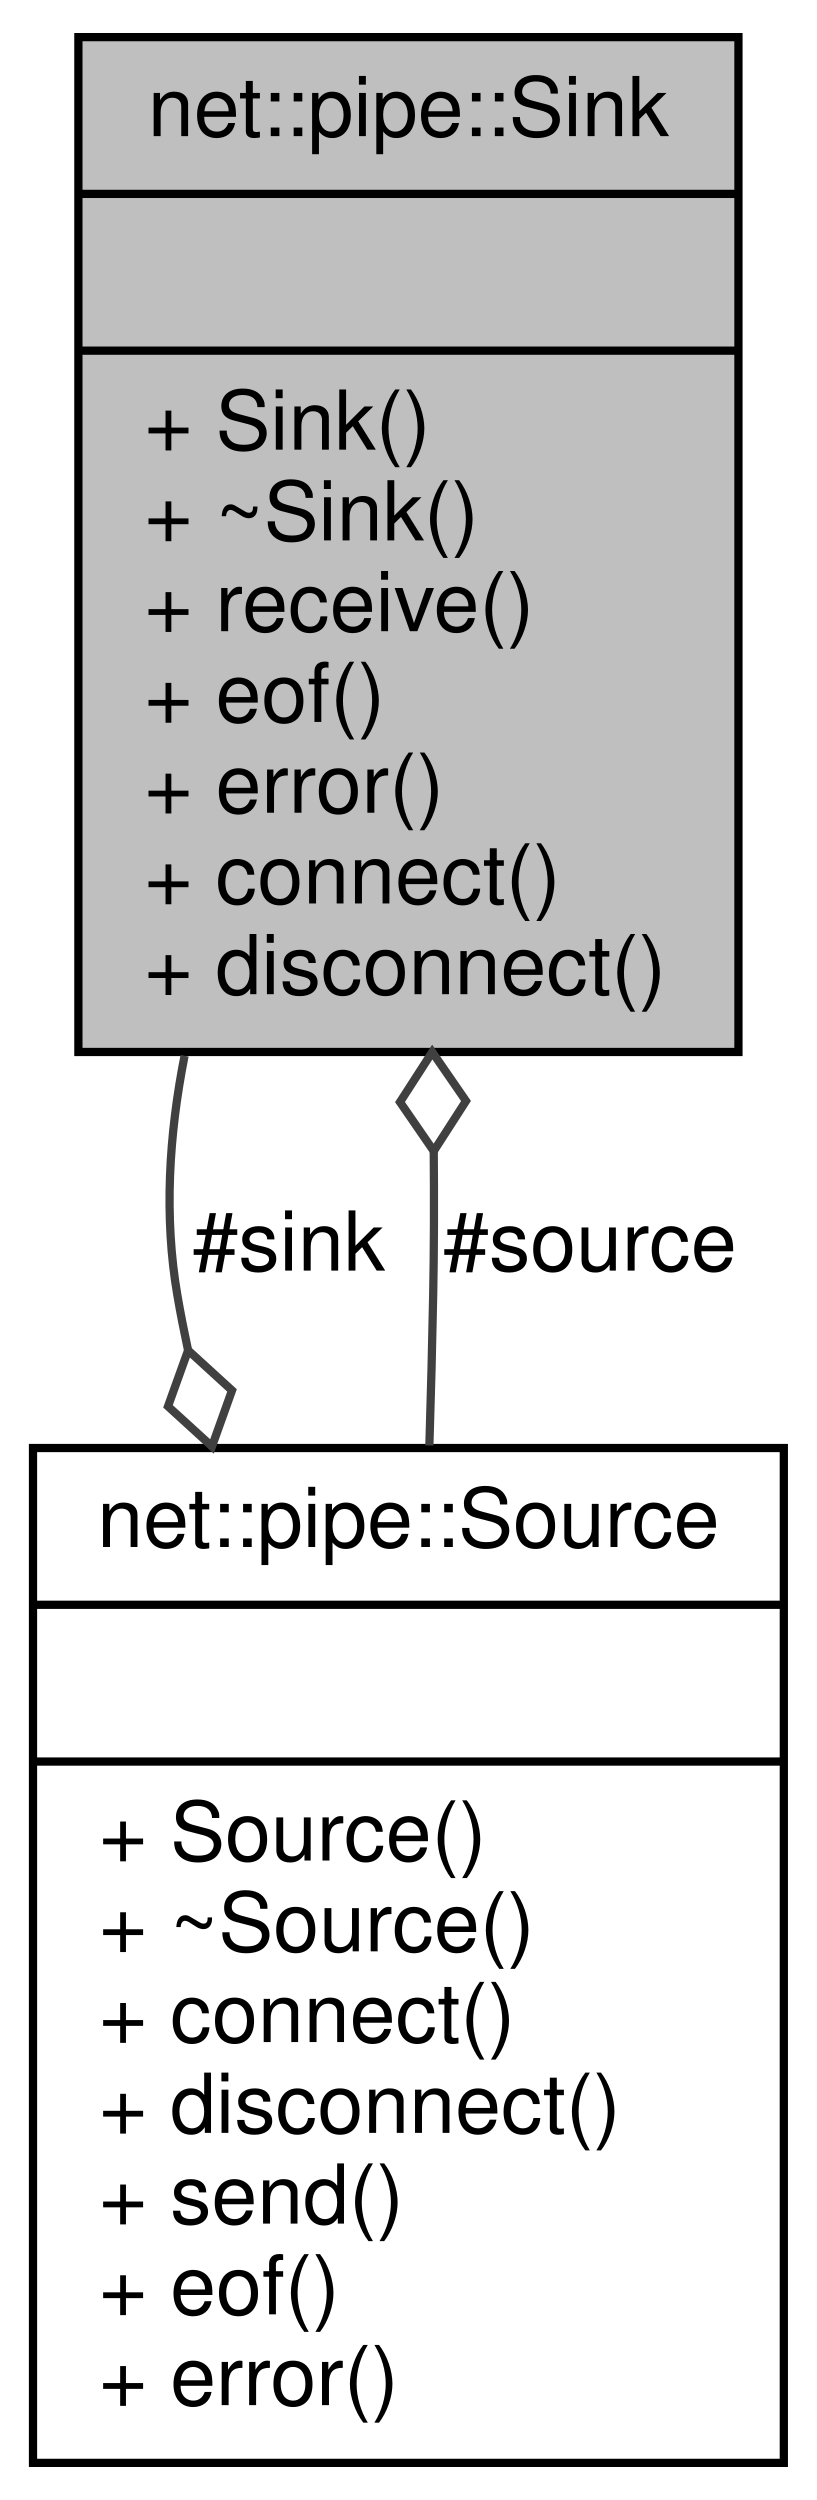
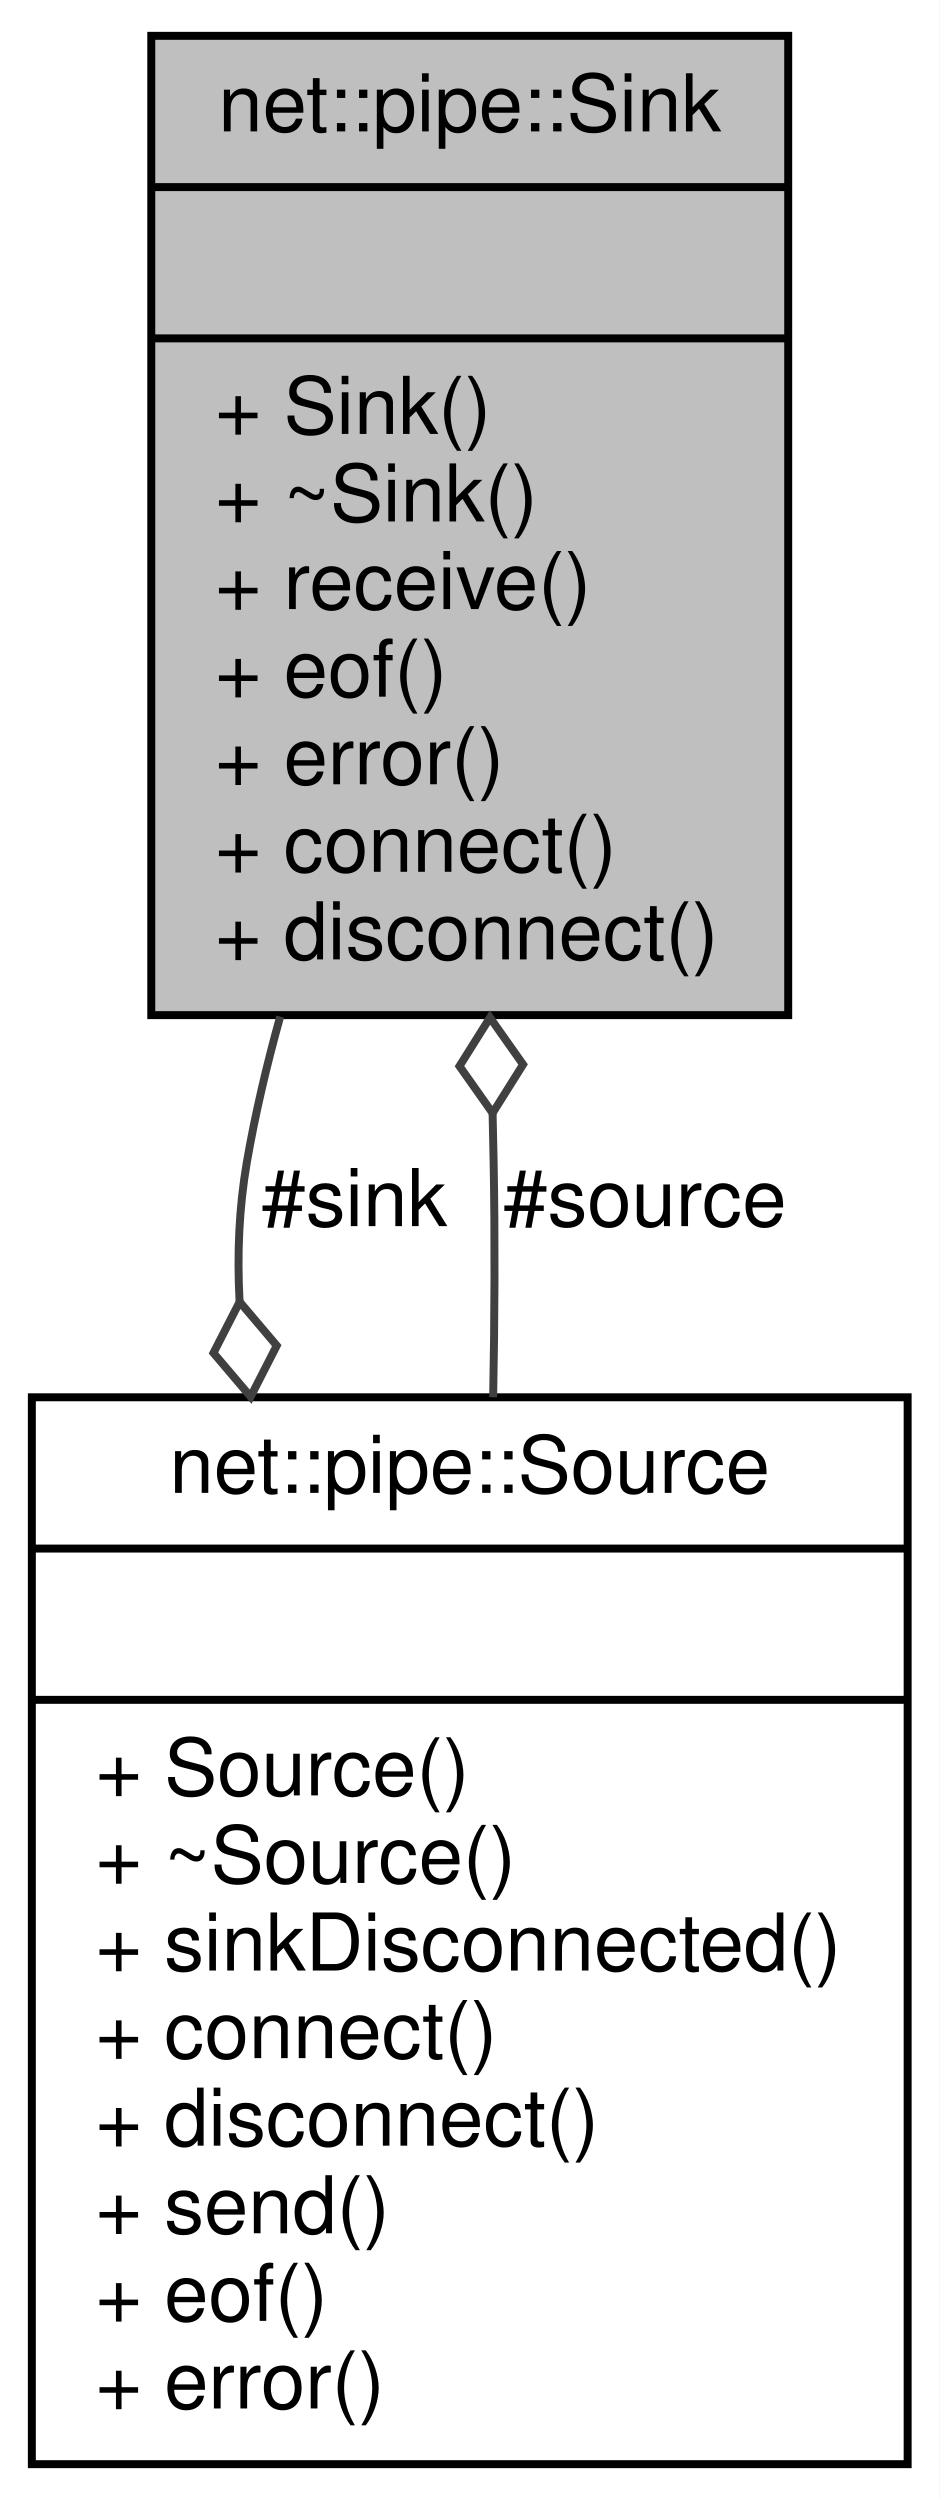
- <svg xmlns="http://www.w3.org/2000/svg" xmlns:xlink="http://www.w3.org/1999/xlink" width="99pt" height="303pt" viewBox="0.00 0.00 99.00 303.00">
-   <g id="graph0" class="graph" transform="scale(1 1) rotate(0) translate(4 299)">
-     <polygon fill="white" stroke="transparent" points="-4,4 -4,-299 95,-299 95,4 -4,4" />
+ <svg xmlns="http://www.w3.org/2000/svg" xmlns:xlink="http://www.w3.org/1999/xlink" width="118pt" height="314pt" viewBox="0.00 0.00 118.00 314.00">
+   <g id="graph0" class="graph" transform="scale(1 1) rotate(0) translate(4 310)">
+     <polygon fill="white" stroke="transparent" points="-4,4 -4,-310 114,-310 114,4 -4,4" />
    <g id="node1" class="node">
      <g id="a_node1">
        <a xlink:title=" ">
-           <polygon fill="#bfbfbf" stroke="black" points="5.5,-171.5 5.5,-294.5 85.5,-294.5 85.5,-171.5 5.5,-171.5" />
-           <text text-anchor="middle" x="45.5" y="-282.5" font-family="Helvetica,sans-Serif" font-size="10.00">net::pipe::Sink</text>
-           <polyline fill="none" stroke="black" points="5.5,-275.5 85.5,-275.5 " />
-           <text text-anchor="middle" x="45.5" y="-263.5" font-family="Helvetica,sans-Serif" font-size="10.00"> </text>
-           <polyline fill="none" stroke="black" points="5.5,-256.5 85.5,-256.5 " />
-           <text text-anchor="start" x="13.5" y="-244.5" font-family="Helvetica,sans-Serif" font-size="10.00">+ Sink()</text>
-           <text text-anchor="start" x="13.5" y="-233.5" font-family="Helvetica,sans-Serif" font-size="10.00">+ ~Sink()</text>
-           <text text-anchor="start" x="13.5" y="-222.5" font-family="Helvetica,sans-Serif" font-size="10.00">+ receive()</text>
-           <text text-anchor="start" x="13.5" y="-211.5" font-family="Helvetica,sans-Serif" font-size="10.00">+ eof()</text>
-           <text text-anchor="start" x="13.5" y="-200.5" font-family="Helvetica,sans-Serif" font-size="10.00">+ error()</text>
-           <text text-anchor="start" x="13.5" y="-189.5" font-family="Helvetica,sans-Serif" font-size="10.00">+ connect()</text>
-           <text text-anchor="start" x="13.5" y="-178.5" font-family="Helvetica,sans-Serif" font-size="10.00">+ disconnect()</text>
+           <polygon fill="#bfbfbf" stroke="black" points="15,-182.5 15,-305.5 95,-305.5 95,-182.5 15,-182.5" />
+           <text text-anchor="middle" x="55" y="-293.5" font-family="Helvetica,sans-Serif" font-size="10.00">net::pipe::Sink</text>
+           <polyline fill="none" stroke="black" points="15,-286.5 95,-286.5 " />
+           <text text-anchor="middle" x="55" y="-274.5" font-family="Helvetica,sans-Serif" font-size="10.00"> </text>
+           <polyline fill="none" stroke="black" points="15,-267.5 95,-267.5 " />
+           <text text-anchor="start" x="23" y="-255.5" font-family="Helvetica,sans-Serif" font-size="10.00">+ Sink()</text>
+           <text text-anchor="start" x="23" y="-244.5" font-family="Helvetica,sans-Serif" font-size="10.00">+ ~Sink()</text>
+           <text text-anchor="start" x="23" y="-233.5" font-family="Helvetica,sans-Serif" font-size="10.00">+ receive()</text>
+           <text text-anchor="start" x="23" y="-222.5" font-family="Helvetica,sans-Serif" font-size="10.00">+ eof()</text>
+           <text text-anchor="start" x="23" y="-211.5" font-family="Helvetica,sans-Serif" font-size="10.00">+ error()</text>
+           <text text-anchor="start" x="23" y="-200.5" font-family="Helvetica,sans-Serif" font-size="10.00">+ connect()</text>
+           <text text-anchor="start" x="23" y="-189.5" font-family="Helvetica,sans-Serif" font-size="10.00">+ disconnect()</text>
        </a>
      </g>
    </g>
    <g id="node2" class="node">
      <g id="a_node2">
        <a xlink:href="classnet_1_1pipe_1_1_source.html" target="_top" xlink:title=" ">
-           <polygon fill="white" stroke="black" points="0,-0.5 0,-123.5 91,-123.5 91,-0.5 0,-0.5" />
-           <text text-anchor="middle" x="45.5" y="-111.5" font-family="Helvetica,sans-Serif" font-size="10.00">net::pipe::Source</text>
-           <polyline fill="none" stroke="black" points="0,-104.5 91,-104.5 " />
-           <text text-anchor="middle" x="45.5" y="-92.5" font-family="Helvetica,sans-Serif" font-size="10.00"> </text>
-           <polyline fill="none" stroke="black" points="0,-85.5 91,-85.5 " />
-           <text text-anchor="start" x="8" y="-73.5" font-family="Helvetica,sans-Serif" font-size="10.00">+ Source()</text>
-           <text text-anchor="start" x="8" y="-62.5" font-family="Helvetica,sans-Serif" font-size="10.00">+ ~Source()</text>
+           <polygon fill="white" stroke="black" points="0,-0.5 0,-134.5 110,-134.5 110,-0.5 0,-0.5" />
+           <text text-anchor="middle" x="55" y="-122.5" font-family="Helvetica,sans-Serif" font-size="10.00">net::pipe::Source</text>
+           <polyline fill="none" stroke="black" points="0,-115.5 110,-115.5 " />
+           <text text-anchor="middle" x="55" y="-103.5" font-family="Helvetica,sans-Serif" font-size="10.00"> </text>
+           <polyline fill="none" stroke="black" points="0,-96.5 110,-96.5 " />
+           <text text-anchor="start" x="8" y="-84.5" font-family="Helvetica,sans-Serif" font-size="10.00">+ Source()</text>
+           <text text-anchor="start" x="8" y="-73.5" font-family="Helvetica,sans-Serif" font-size="10.00">+ ~Source()</text>
+           <text text-anchor="start" x="8" y="-62.5" font-family="Helvetica,sans-Serif" font-size="10.00">+ sinkDisconnected()</text>
          <text text-anchor="start" x="8" y="-51.5" font-family="Helvetica,sans-Serif" font-size="10.00">+ connect()</text>
          <text text-anchor="start" x="8" y="-40.5" font-family="Helvetica,sans-Serif" font-size="10.00">+ disconnect()</text>
          <text text-anchor="start" x="8" y="-29.5" font-family="Helvetica,sans-Serif" font-size="10.00">+ send()</text>
          <text text-anchor="start" x="8" y="-18.5" font-family="Helvetica,sans-Serif" font-size="10.00">+ eof()</text>
          <text text-anchor="start" x="8" y="-7.5" font-family="Helvetica,sans-Serif" font-size="10.00">+ error()</text>
        </a>
      </g>
    </g>
    <g id="edge2" class="edge">
-       <path fill="none" stroke="#404040" d="M18.37,-171.04C16.47,-161.42 15.86,-151.51 17.5,-142 17.87,-139.84 18.3,-137.65 18.77,-135.46" />
-       <polygon fill="none" stroke="#404040" points="18.8,-135.34 16.36,-128.55 21.69,-123.69 24.12,-130.48 18.8,-135.34" />
-       <text text-anchor="middle" x="31" y="-145" font-family="Helvetica,sans-Serif" font-size="10.00"> #sink</text>
+       <path fill="none" stroke="#404040" d="M31.19,-182.31C29.49,-176.2 28.04,-170.02 27,-164 26.02,-158.29 25.77,-152.43 26.09,-146.57" />
+       <polygon fill="none" stroke="#404040" points="26.1,-146.49 22.81,-140.07 27.48,-134.57 30.76,-140.99 26.1,-146.49" />
+       <text text-anchor="middle" x="40.5" y="-156" font-family="Helvetica,sans-Serif" font-size="10.00"> #sink</text>
    </g>
    <g id="edge1" class="edge">
-       <path fill="none" stroke="#404040" d="M48.04,-123.81C48.23,-129.95 48.39,-136.1 48.5,-142 48.61,-147.66 48.62,-153.52 48.57,-159.41" />
-       <polygon fill="none" stroke="#404040" points="48.57,-159.49 52.48,-165.56 48.39,-171.49 44.48,-165.43 48.57,-159.49" />
-       <text text-anchor="middle" x="67.5" y="-145" font-family="Helvetica,sans-Serif" font-size="10.00"> #source</text>
+       <path fill="none" stroke="#404040" d="M57.94,-134.51C58.13,-144.39 58.18,-154.46 58,-164 57.96,-166.03 57.92,-168.09 57.87,-170.16" />
+       <polygon fill="none" stroke="#404040" points="57.87,-170.2 61.7,-176.3 57.54,-182.19 53.71,-176.09 57.87,-170.2" />
+       <text text-anchor="middle" x="77" y="-156" font-family="Helvetica,sans-Serif" font-size="10.00"> #source</text>
    </g>
  </g>
</svg>
